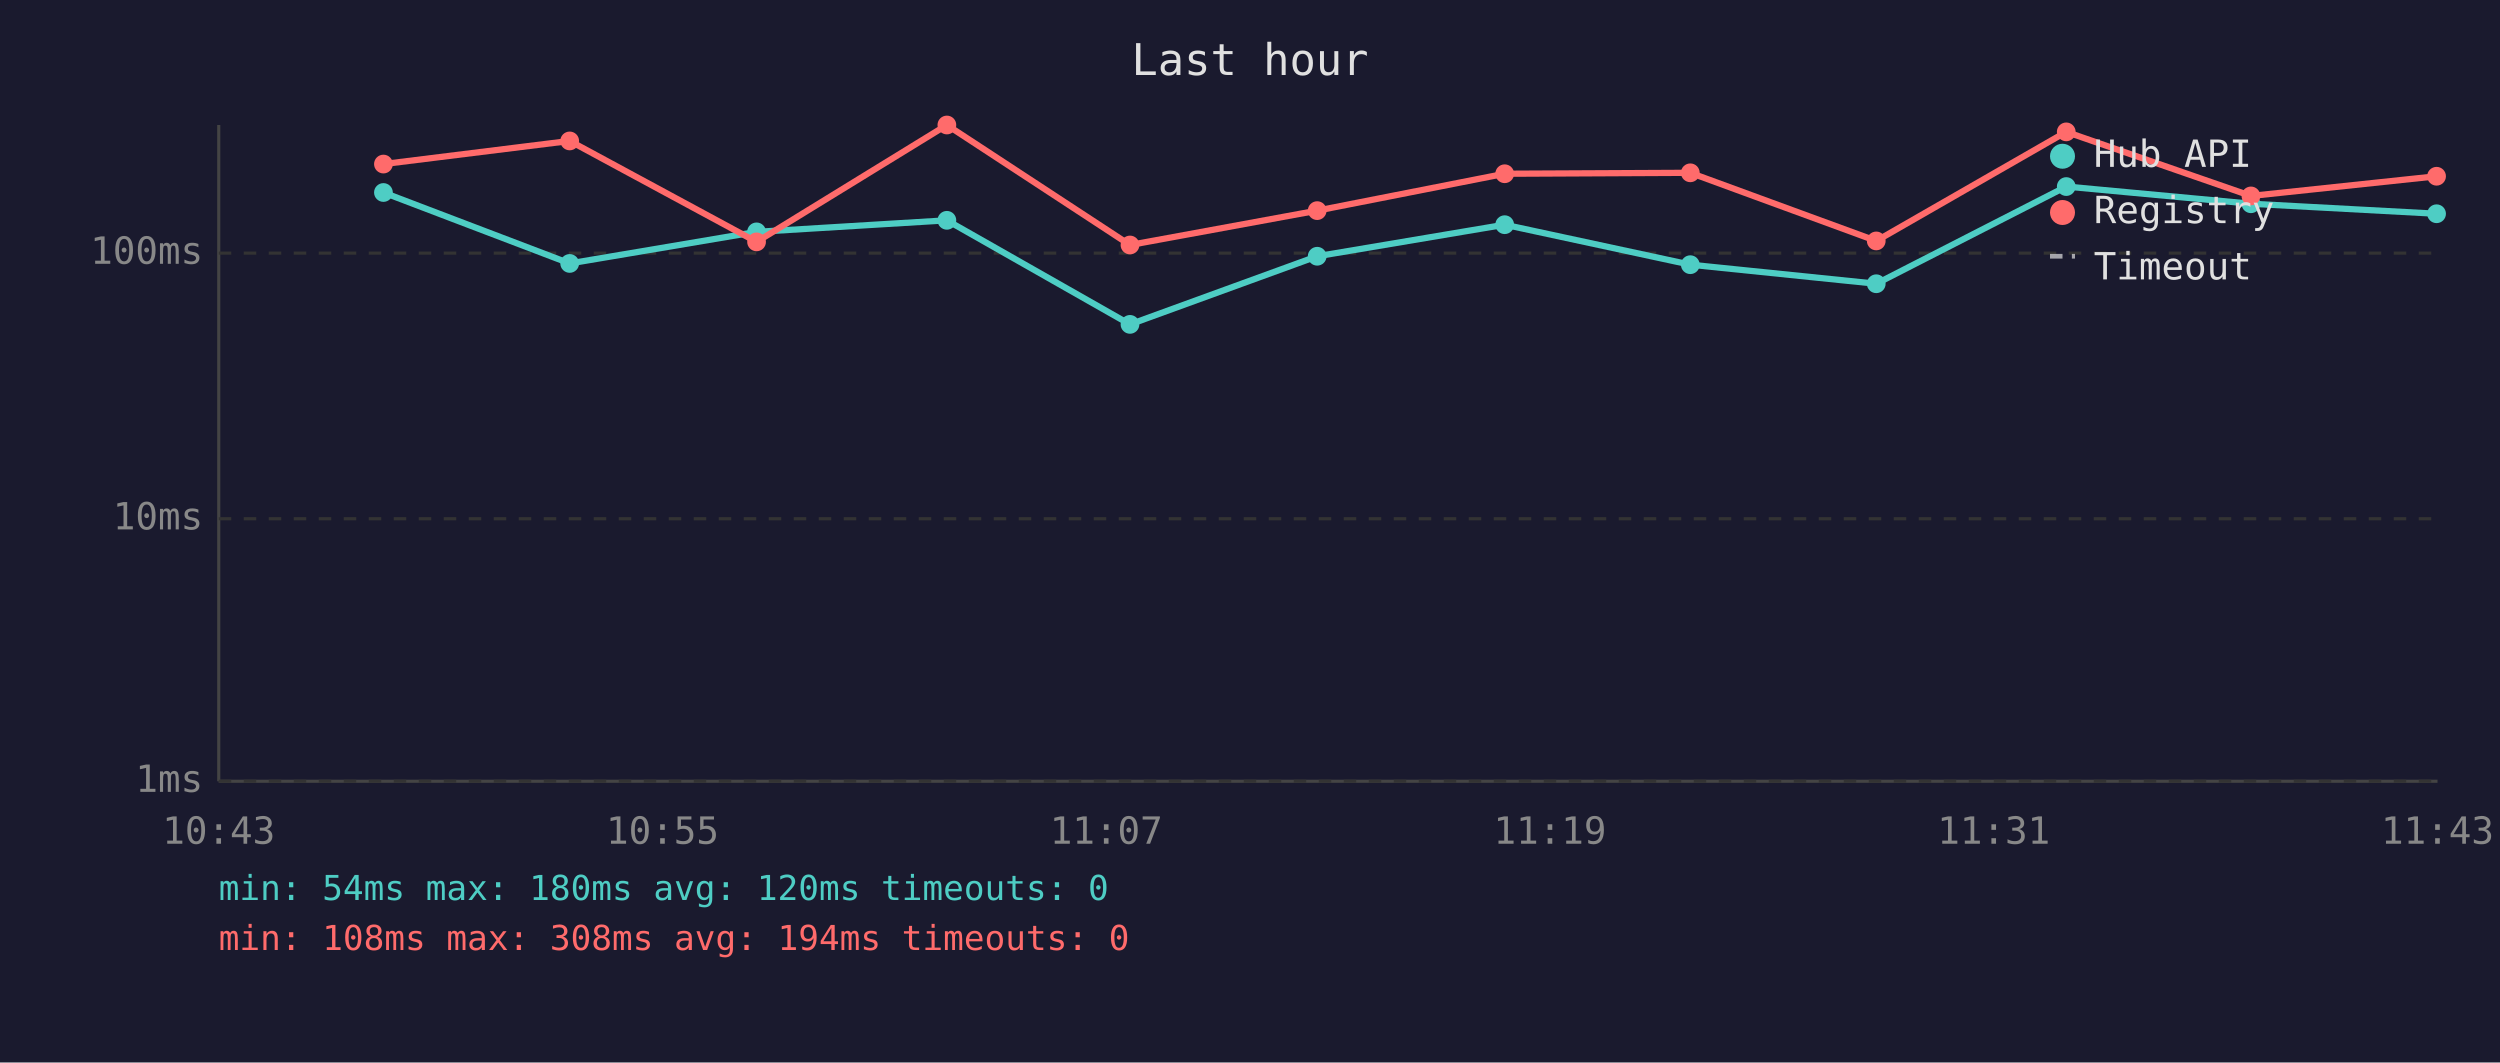
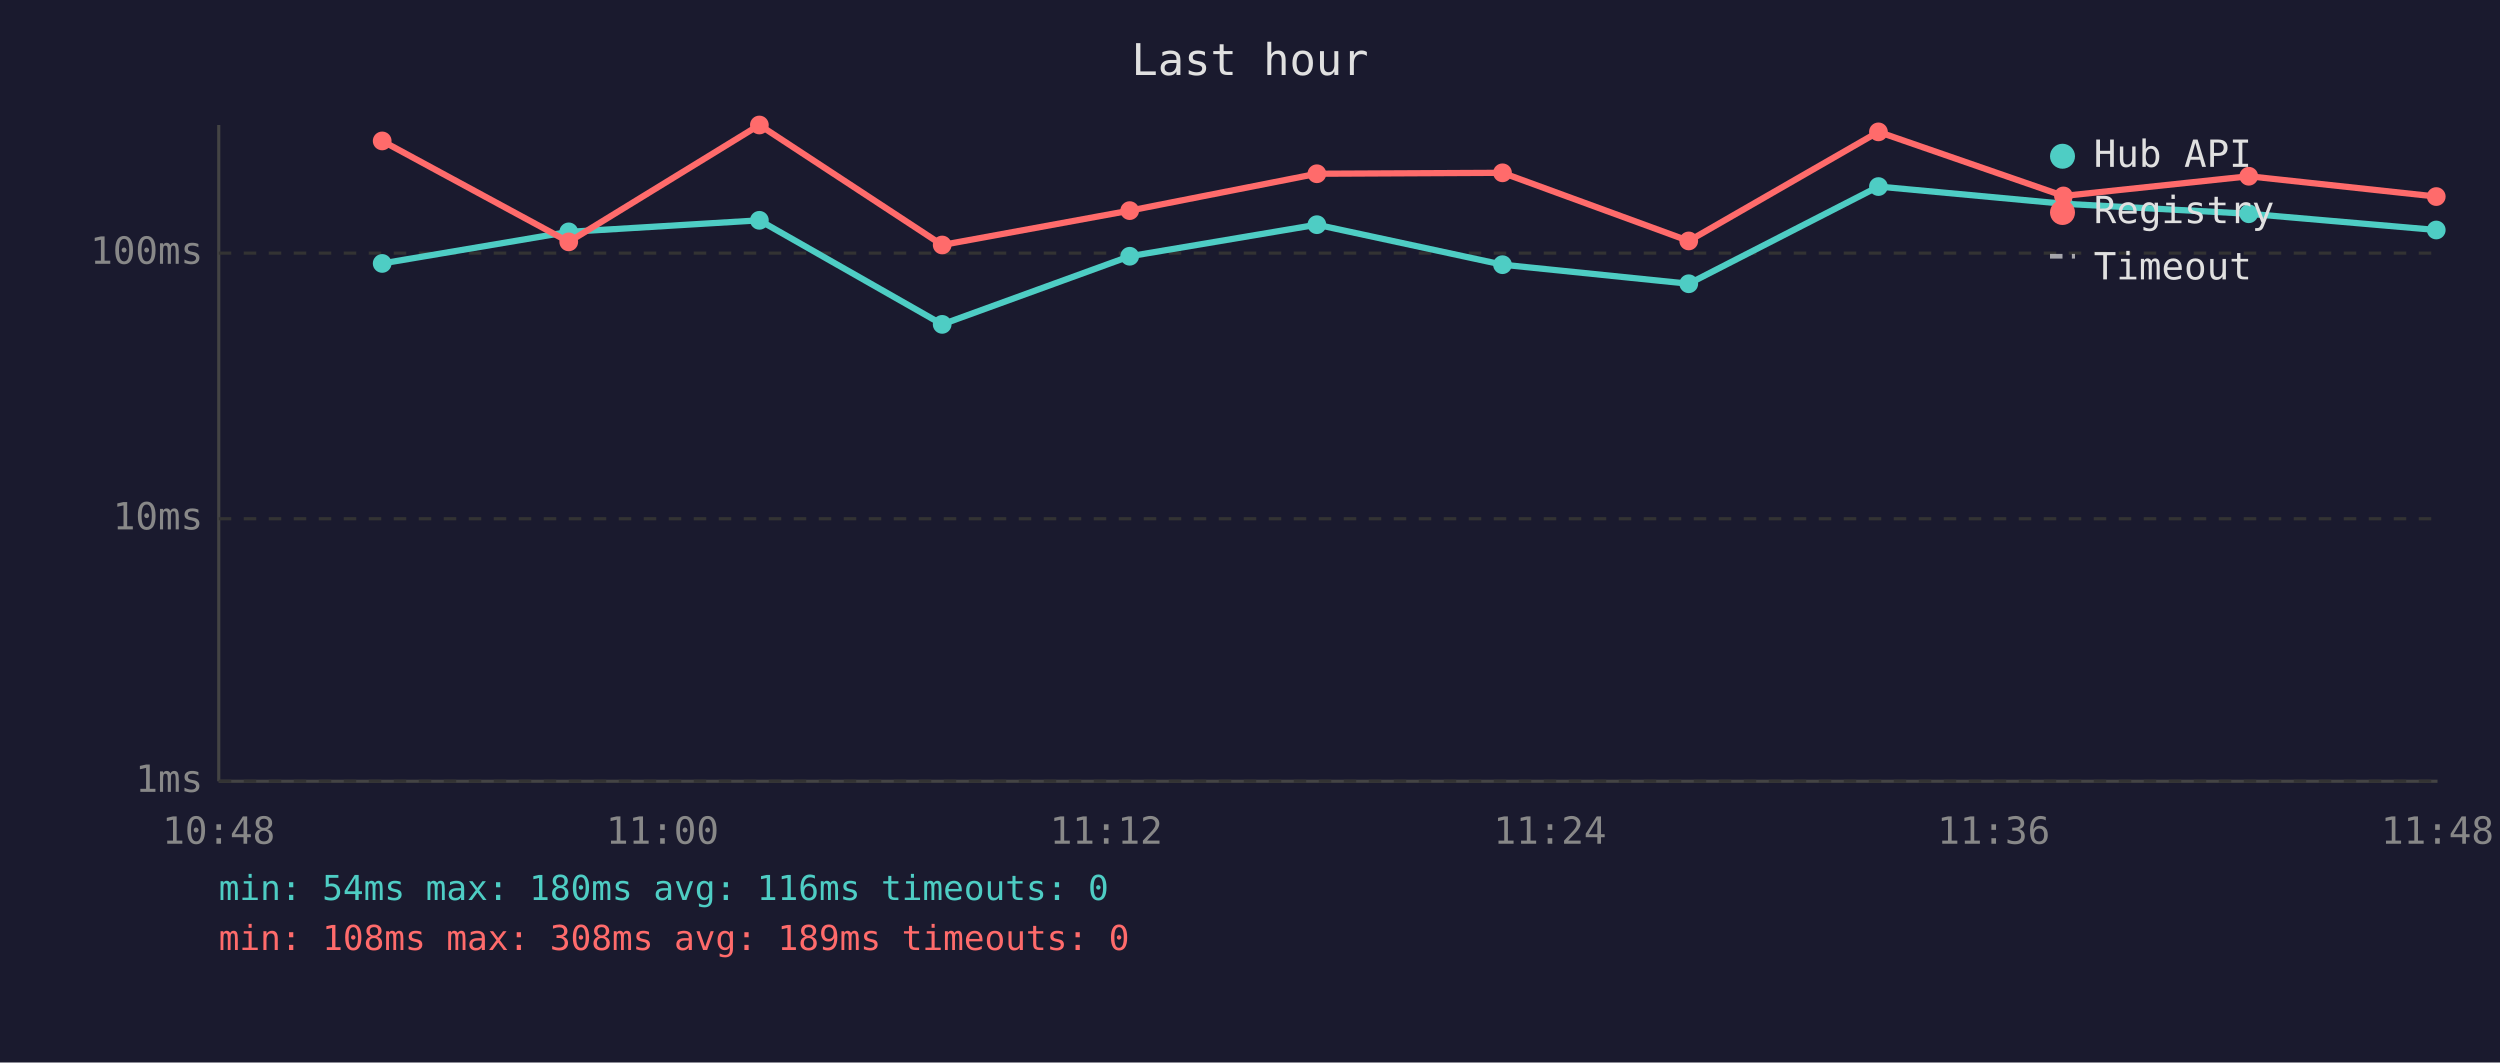
<svg xmlns="http://www.w3.org/2000/svg" viewBox="0 0 800 340" font-family="monospace" font-size="12">
  <rect width="800" height="340" fill="#1a1a2e" />
  <text x="400" y="24" fill="#e0e0e0" font-size="14" text-anchor="middle">Last hour</text>
  <line x1="70" y1="40" x2="70" y2="250" stroke="#444" stroke-width="1" />
  <line x1="70" y1="250" x2="780" y2="250" stroke="#444" stroke-width="1" />
  <line x1="70" y1="250" x2="780" y2="250" stroke="#333" stroke-width="1" stroke-dasharray="4" />
  <text x="65" y="250" fill="#888" text-anchor="end" dominant-baseline="middle">1ms</text>
  <line x1="70" y1="166" x2="780" y2="166" stroke="#333" stroke-width="1" stroke-dasharray="4" />
  <text x="65" y="166" fill="#888" text-anchor="end" dominant-baseline="middle">10ms</text>
  <line x1="70" y1="81" x2="780" y2="81" stroke="#333" stroke-width="1" stroke-dasharray="4" />
  <text x="65" y="81" fill="#888" text-anchor="end" dominant-baseline="middle">100ms</text>
-   <text x="70" y="270" fill="#888" text-anchor="middle">10:43</text>
-   <text x="212" y="270" fill="#888" text-anchor="middle">10:55</text>
-   <text x="354" y="270" fill="#888" text-anchor="middle">11:07</text>
-   <text x="496" y="270" fill="#888" text-anchor="middle">11:19</text>
-   <text x="638" y="270" fill="#888" text-anchor="middle">11:31</text>
-   <text x="780" y="270" fill="#888" text-anchor="middle">11:43</text>
-   <polyline points="122.7,61.6 182.3,84.3 242.1,74.2 303.0,70.5 361.6,103.8 421.5,82.0 481.5,71.9 540.9,84.7 600.4,90.8 661.2,59.7 720.3,65.2 779.7,68.4" fill="none" stroke="#4ecdc4" stroke-width="2" opacity="1" />
-   <circle cx="122.7" cy="61.6" r="3" fill="#4ecdc4" />
-   <circle cx="182.3" cy="84.3" r="3" fill="#4ecdc4" />
-   <circle cx="242.1" cy="74.2" r="3" fill="#4ecdc4" />
-   <circle cx="303.0" cy="70.5" r="3" fill="#4ecdc4" />
-   <circle cx="361.6" cy="103.8" r="3" fill="#4ecdc4" />
-   <circle cx="421.5" cy="82.0" r="3" fill="#4ecdc4" />
-   <circle cx="481.5" cy="71.9" r="3" fill="#4ecdc4" />
-   <circle cx="540.9" cy="84.7" r="3" fill="#4ecdc4" />
-   <circle cx="600.4" cy="90.8" r="3" fill="#4ecdc4" />
-   <circle cx="661.2" cy="59.7" r="3" fill="#4ecdc4" />
-   <circle cx="720.3" cy="65.2" r="3" fill="#4ecdc4" />
-   <circle cx="779.7" cy="68.4" r="3" fill="#4ecdc4" />
-   <polyline points="122.7,52.5 182.3,45.1 242.1,77.4 303.0,40.0 361.6,78.4 421.5,67.4 481.5,55.6 540.9,55.3 600.4,77.1 661.2,42.2 720.3,62.7 779.7,56.4" fill="none" stroke="#ff6b6b" stroke-width="2" opacity="1" />
-   <circle cx="122.7" cy="52.5" r="3" fill="#ff6b6b" />
-   <circle cx="182.3" cy="45.1" r="3" fill="#ff6b6b" />
-   <circle cx="242.1" cy="77.4" r="3" fill="#ff6b6b" />
-   <circle cx="303.0" cy="40.0" r="3" fill="#ff6b6b" />
-   <circle cx="361.6" cy="78.4" r="3" fill="#ff6b6b" />
-   <circle cx="421.5" cy="67.4" r="3" fill="#ff6b6b" />
-   <circle cx="481.5" cy="55.6" r="3" fill="#ff6b6b" />
-   <circle cx="540.9" cy="55.3" r="3" fill="#ff6b6b" />
-   <circle cx="600.4" cy="77.1" r="3" fill="#ff6b6b" />
-   <circle cx="661.2" cy="42.2" r="3" fill="#ff6b6b" />
-   <circle cx="720.3" cy="62.7" r="3" fill="#ff6b6b" />
-   <circle cx="779.7" cy="56.4" r="3" fill="#ff6b6b" />
+   <text x="70" y="270" fill="#888" text-anchor="middle">10:48</text>
+   <text x="212" y="270" fill="#888" text-anchor="middle">11:00</text>
+   <text x="354" y="270" fill="#888" text-anchor="middle">11:12</text>
+   <text x="496" y="270" fill="#888" text-anchor="middle">11:24</text>
+   <text x="638" y="270" fill="#888" text-anchor="middle">11:36</text>
+   <text x="780" y="270" fill="#888" text-anchor="middle">11:48</text>
+   <polyline points="122.3,84.3 182.0,74.2 243.0,70.5 301.5,103.8 361.5,82.0 421.4,71.9 480.8,84.7 540.4,90.8 601.1,59.7 660.3,65.2 719.6,68.4 779.6,73.6" fill="none" stroke="#4ecdc4" stroke-width="2" opacity="1" />
+   <circle cx="122.3" cy="84.3" r="3" fill="#4ecdc4" />
+   <circle cx="182.0" cy="74.2" r="3" fill="#4ecdc4" />
+   <circle cx="243.0" cy="70.5" r="3" fill="#4ecdc4" />
+   <circle cx="301.5" cy="103.8" r="3" fill="#4ecdc4" />
+   <circle cx="361.5" cy="82.0" r="3" fill="#4ecdc4" />
+   <circle cx="421.4" cy="71.9" r="3" fill="#4ecdc4" />
+   <circle cx="480.8" cy="84.7" r="3" fill="#4ecdc4" />
+   <circle cx="540.4" cy="90.8" r="3" fill="#4ecdc4" />
+   <circle cx="601.1" cy="59.7" r="3" fill="#4ecdc4" />
+   <circle cx="660.3" cy="65.2" r="3" fill="#4ecdc4" />
+   <circle cx="719.6" cy="68.4" r="3" fill="#4ecdc4" />
+   <circle cx="779.6" cy="73.6" r="3" fill="#4ecdc4" />
+   <polyline points="122.3,45.1 182.0,77.4 243.0,40.0 301.5,78.4 361.5,67.4 421.4,55.6 480.8,55.3 540.4,77.1 601.1,42.2 660.3,62.7 719.6,56.4 779.6,62.9" fill="none" stroke="#ff6b6b" stroke-width="2" opacity="1" />
+   <circle cx="122.3" cy="45.1" r="3" fill="#ff6b6b" />
+   <circle cx="182.0" cy="77.4" r="3" fill="#ff6b6b" />
+   <circle cx="243.0" cy="40.0" r="3" fill="#ff6b6b" />
+   <circle cx="301.5" cy="78.4" r="3" fill="#ff6b6b" />
+   <circle cx="361.5" cy="67.4" r="3" fill="#ff6b6b" />
+   <circle cx="421.4" cy="55.6" r="3" fill="#ff6b6b" />
+   <circle cx="480.8" cy="55.3" r="3" fill="#ff6b6b" />
+   <circle cx="540.4" cy="77.1" r="3" fill="#ff6b6b" />
+   <circle cx="601.1" cy="42.2" r="3" fill="#ff6b6b" />
+   <circle cx="660.3" cy="62.7" r="3" fill="#ff6b6b" />
+   <circle cx="719.6" cy="56.4" r="3" fill="#ff6b6b" />
+   <circle cx="779.6" cy="62.9" r="3" fill="#ff6b6b" />
  <circle cx="660" cy="50" r="4" fill="#4ecdc4" />
  <text x="670" y="50" fill="#e0e0e0" dominant-baseline="middle">Hub API</text>
  <circle cx="660" cy="68" r="4" fill="#ff6b6b" />
  <text x="670" y="68" fill="#e0e0e0" dominant-baseline="middle">Registry</text>
  <line x1="656" y1="82" x2="664" y2="82" stroke="#e0e0e0" stroke-width="1.5" stroke-dasharray="4,3" opacity="0.7" />
  <text x="670" y="86" fill="#e0e0e0" dominant-baseline="middle">Timeout</text>
-   <text x="70" y="288" fill="#4ecdc4" font-size="11">min: 54ms  max: 180ms  avg: 120ms  timeouts: 0</text>
-   <text x="70" y="304" fill="#ff6b6b" font-size="11">min: 108ms  max: 308ms  avg: 194ms  timeouts: 0</text>
+   <text x="70" y="288" fill="#4ecdc4" font-size="11">min: 54ms  max: 180ms  avg: 116ms  timeouts: 0</text>
+   <text x="70" y="304" fill="#ff6b6b" font-size="11">min: 108ms  max: 308ms  avg: 189ms  timeouts: 0</text>
</svg>
